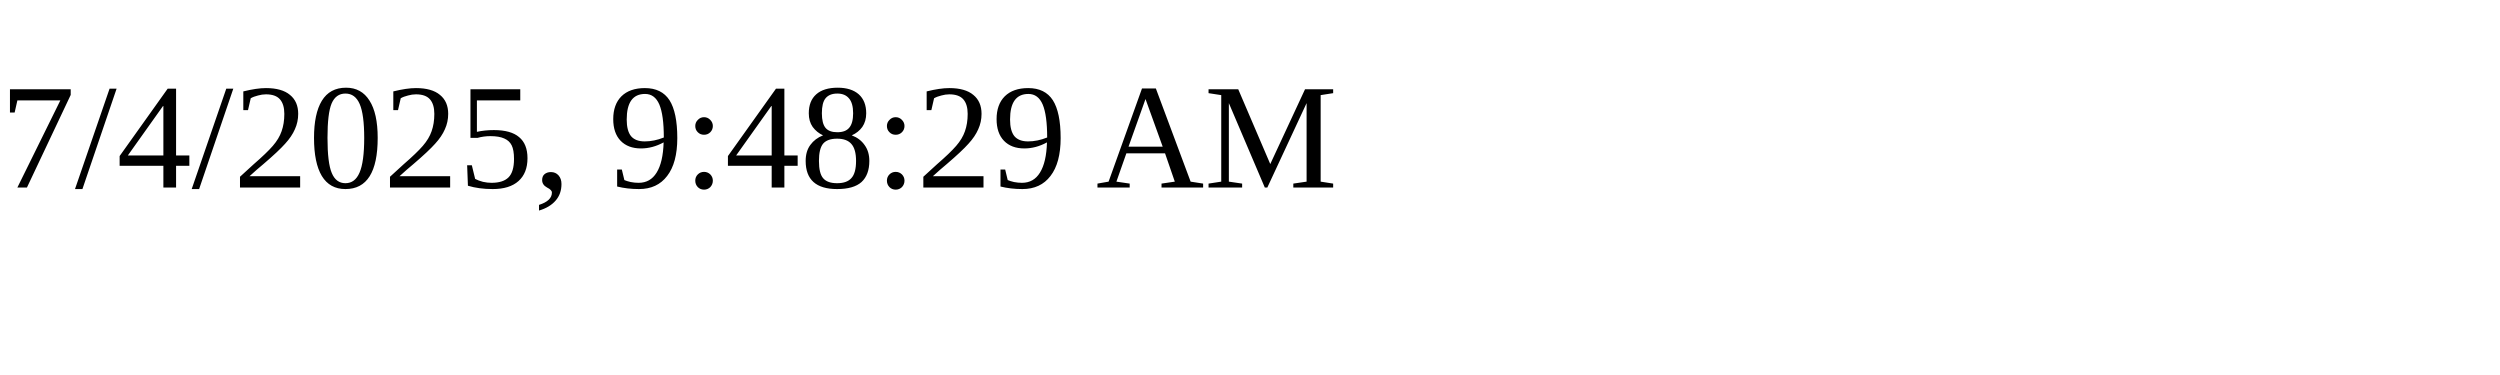
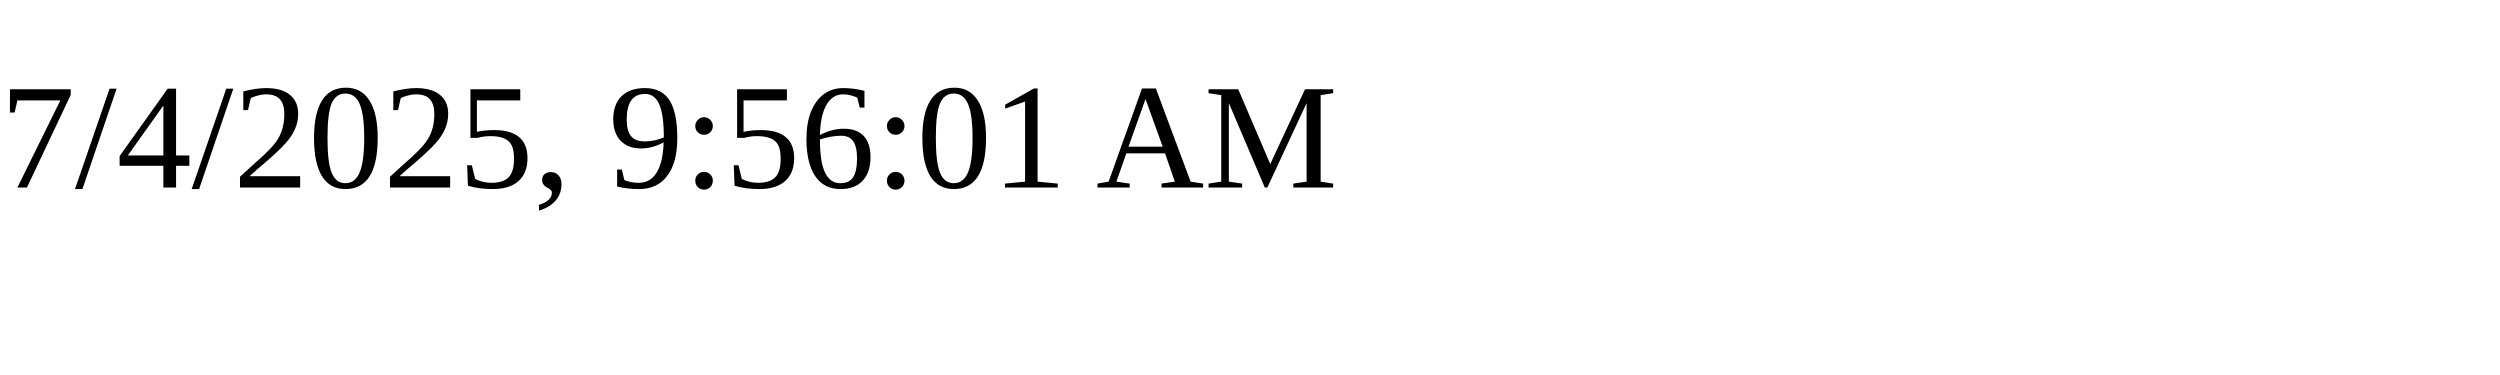
<svg xmlns="http://www.w3.org/2000/svg" height="30" width="200">
-   <text x="0" y="15">7/4/2025, 9:48:29 AM</text>
+   <text x="0" y="15">7/4/2025, 9:56:01 AM</text>
</svg>
